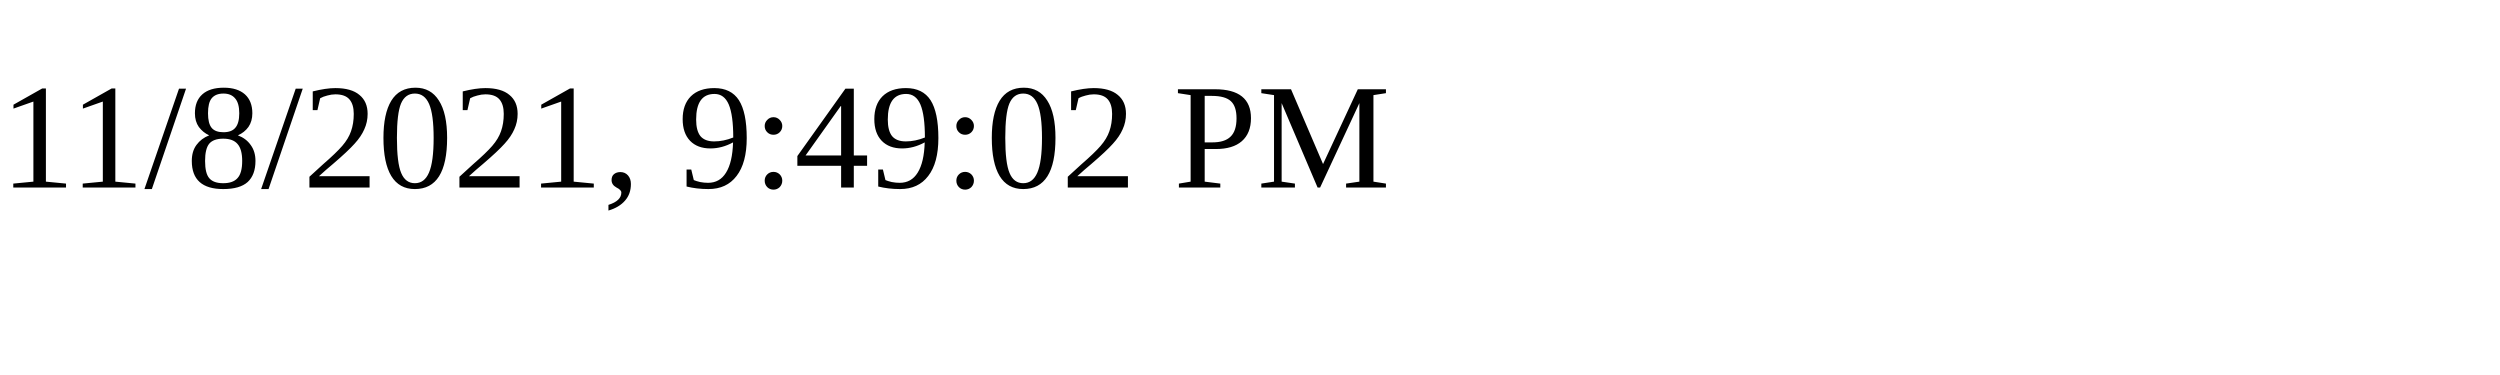
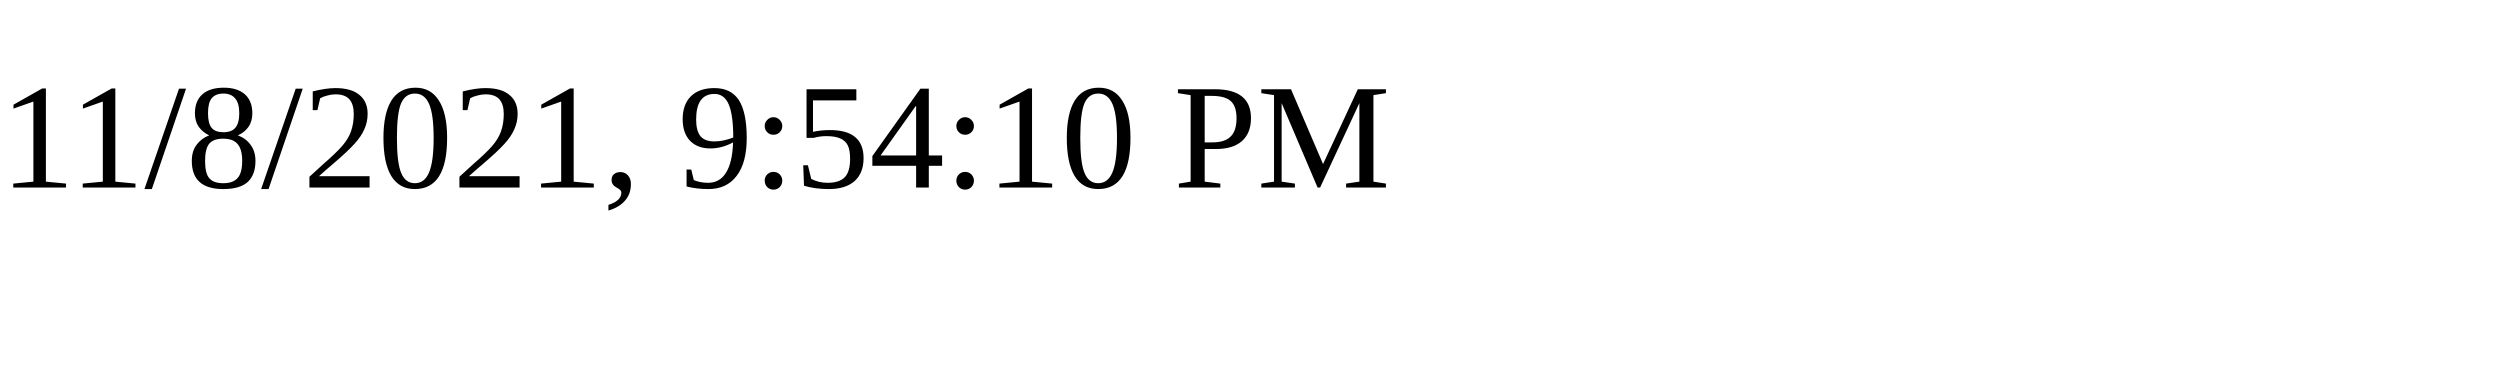
<svg xmlns="http://www.w3.org/2000/svg" height="30" width="200">
-   <text x="0" y="15">11/8/2021, 9:49:02 PM</text>
+   <text x="0" y="15">11/8/2021, 9:54:10 PM</text>
</svg>
